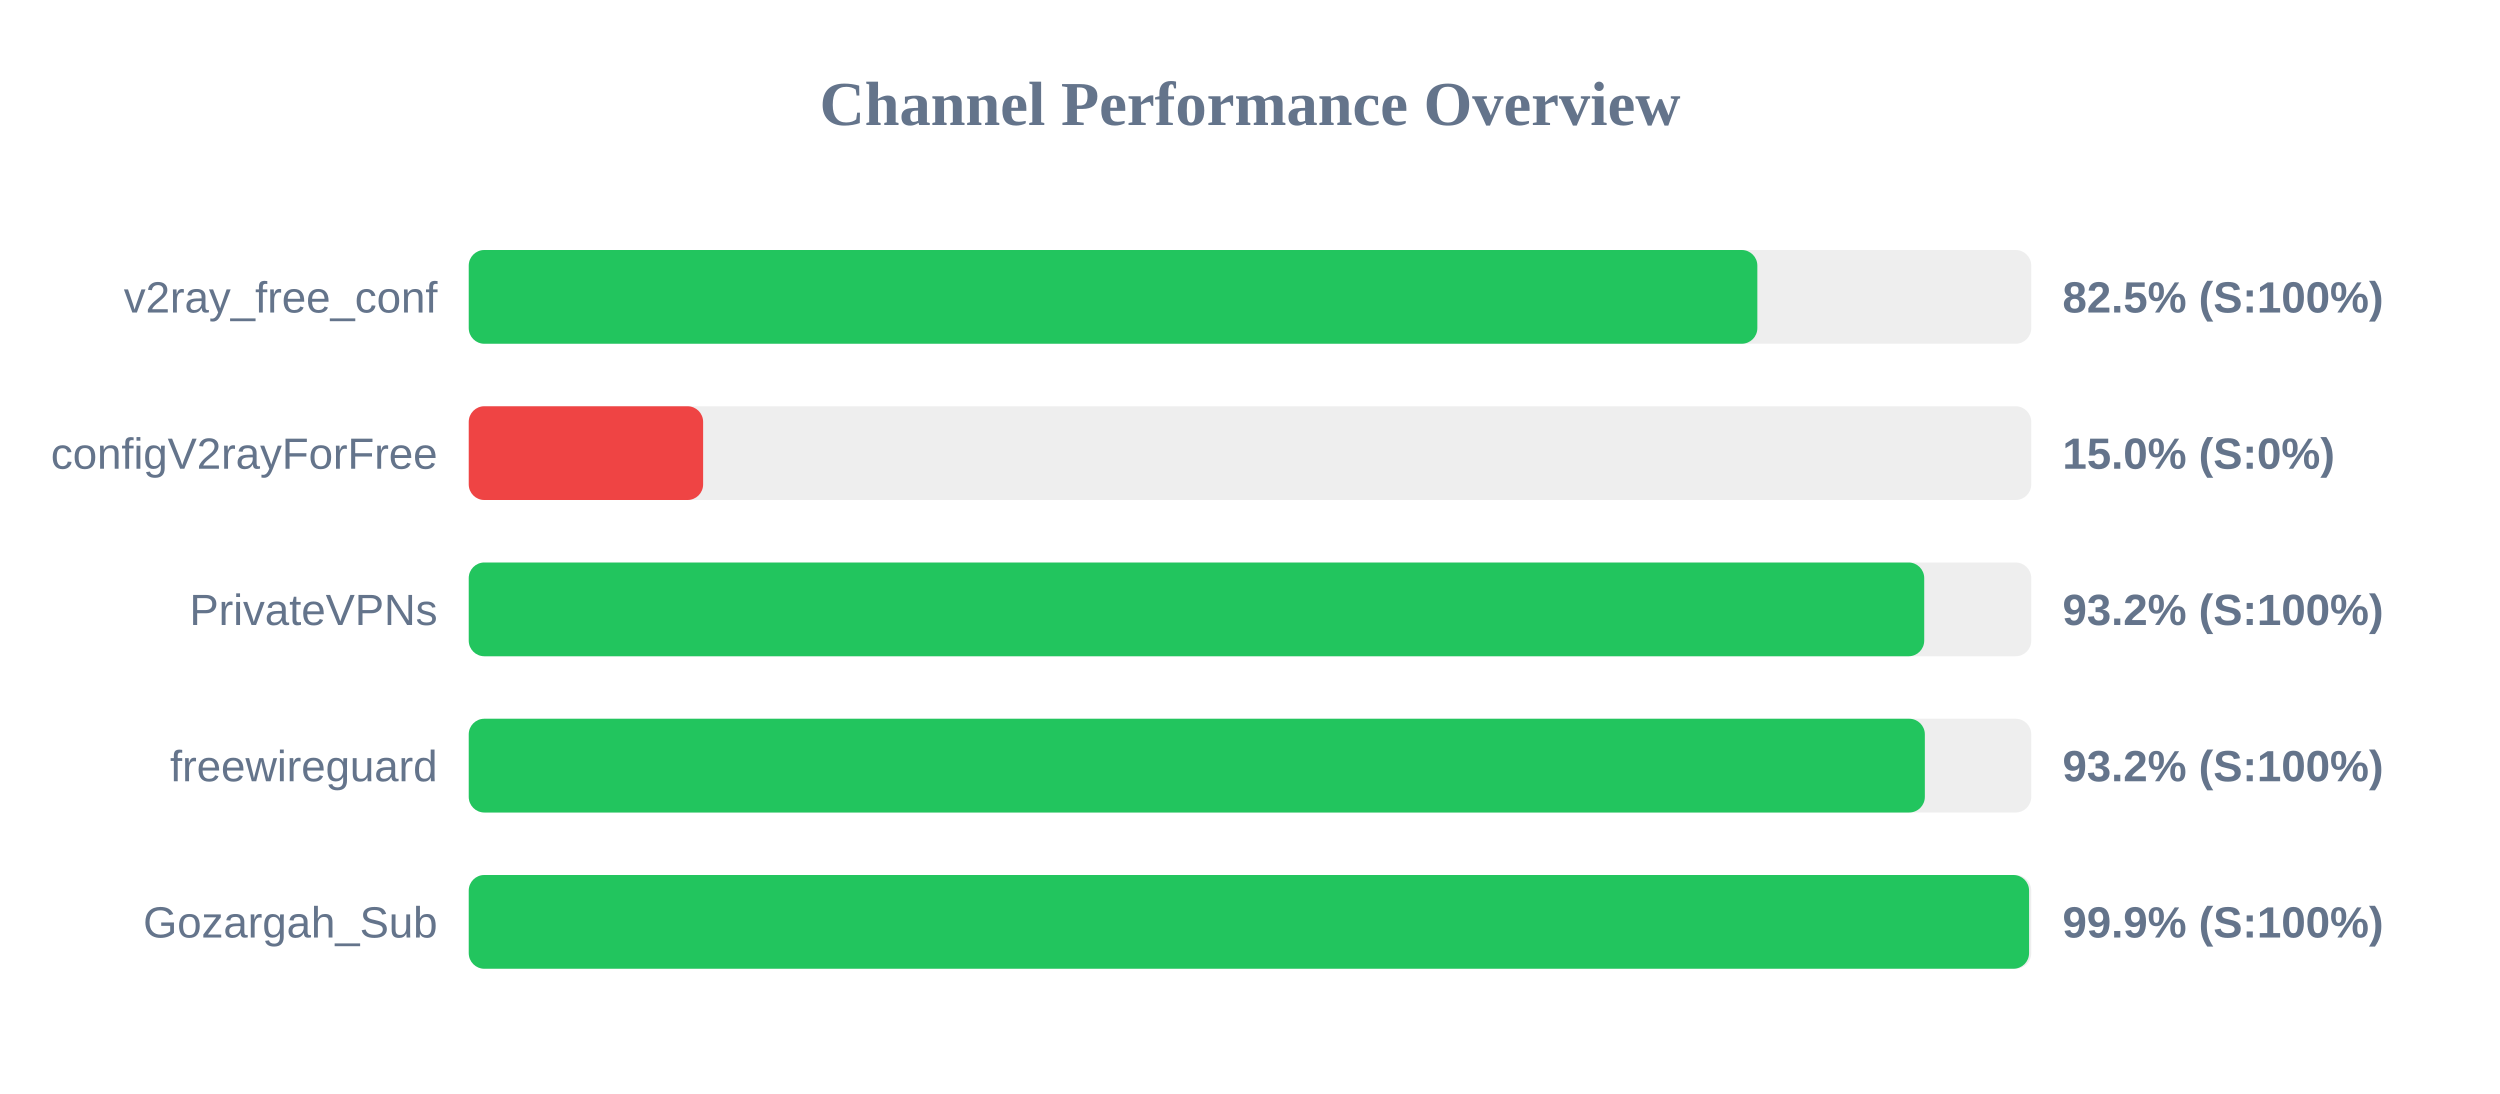
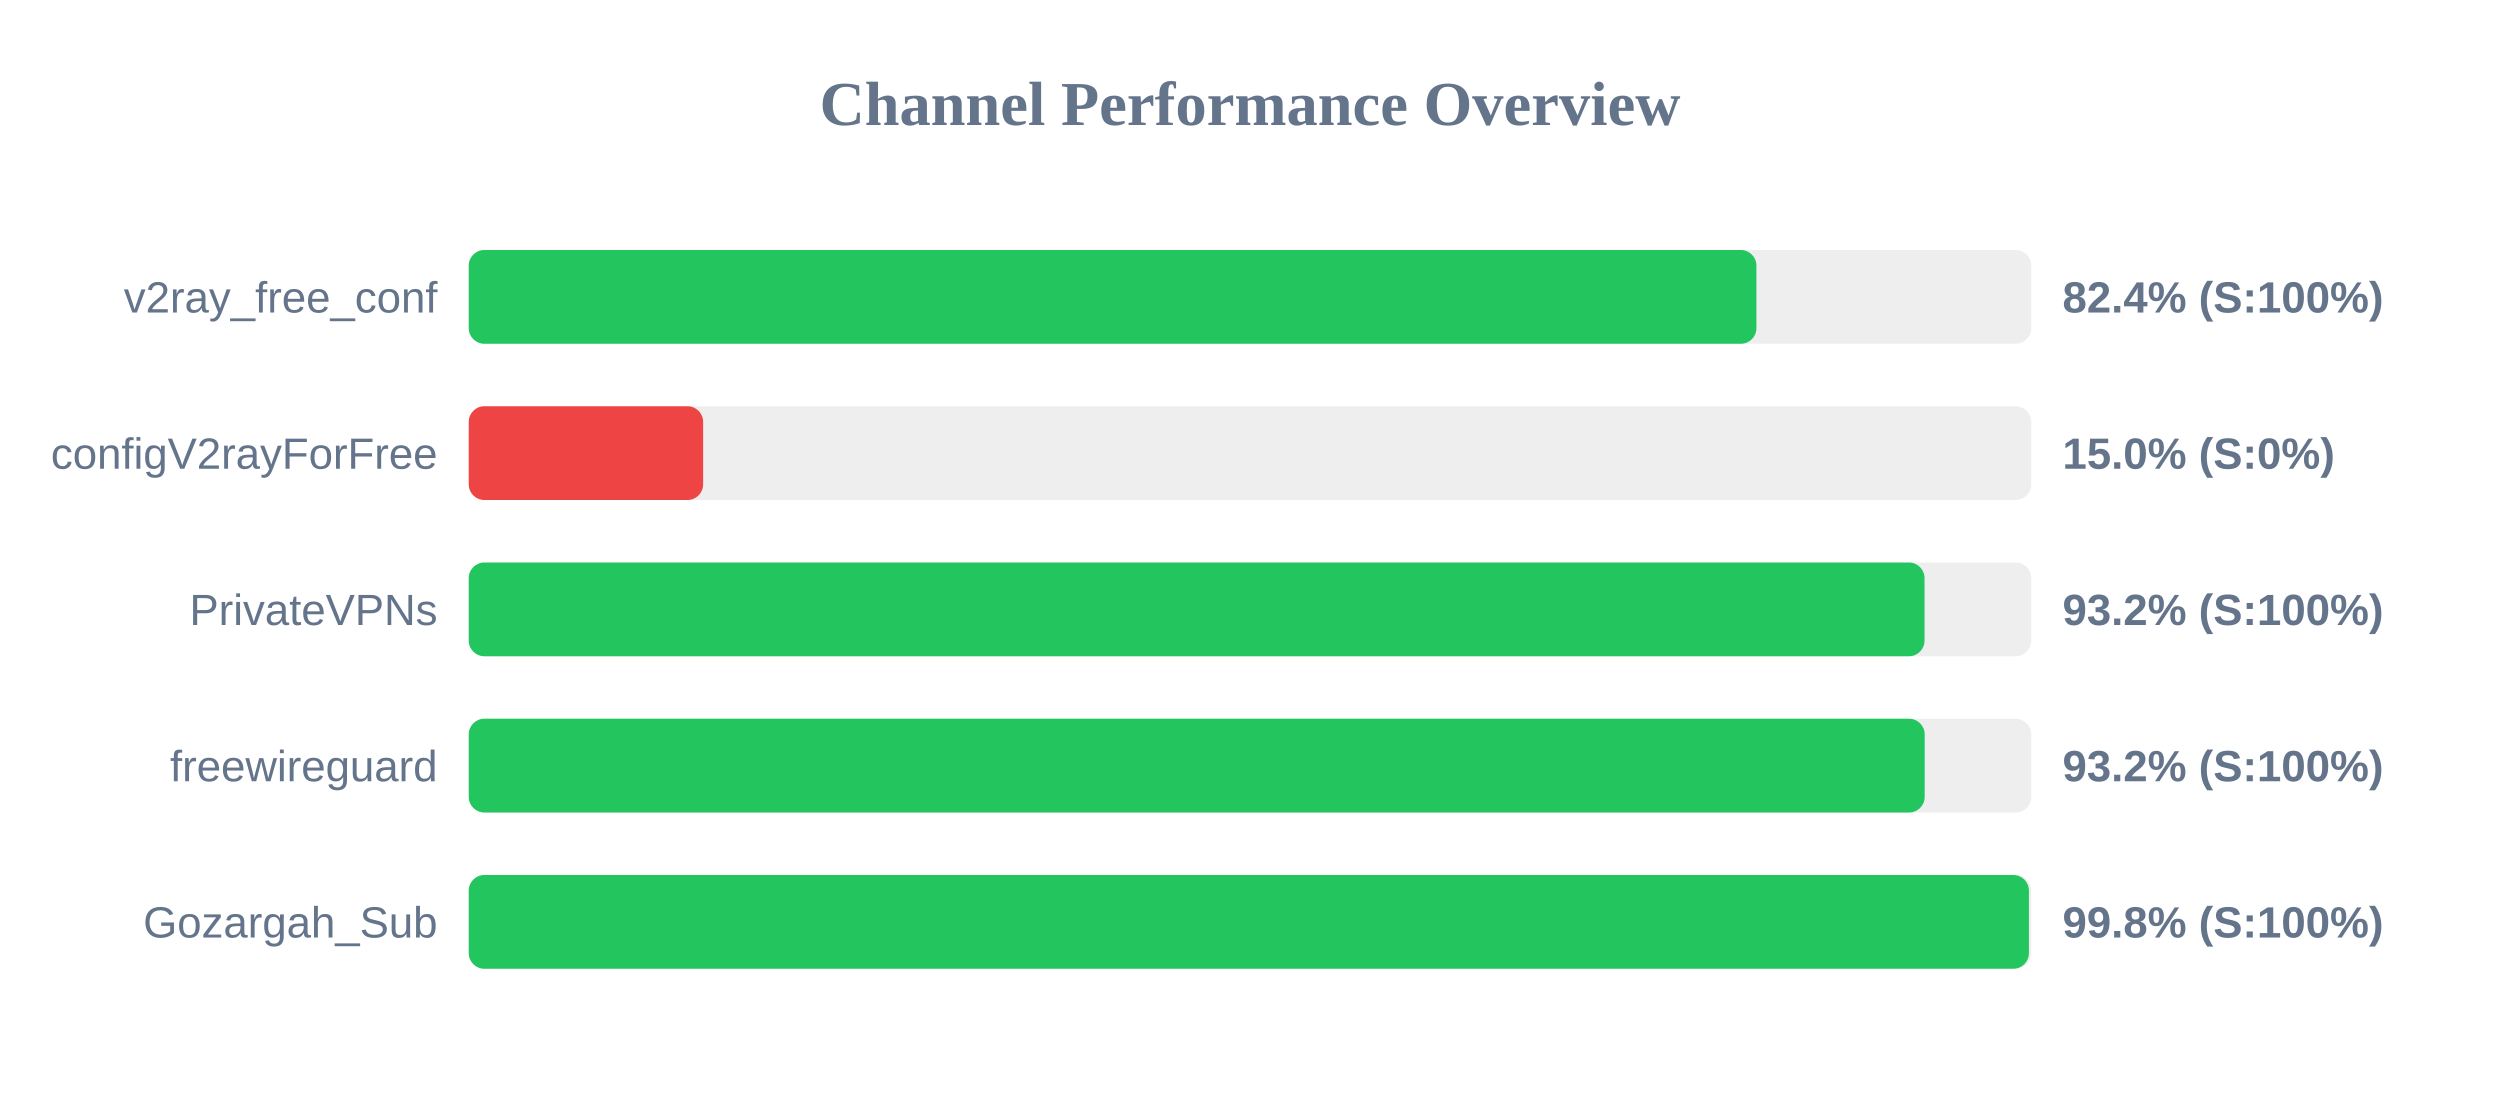
<svg xmlns="http://www.w3.org/2000/svg" width="800" height="350" version="1.1">
  <style>
        .row { font: 14px Arial; fill: #64748b; }
        .score { font: bold 14px Arial; fill: #64748b; }
    </style>
  <text x="400" y="40" text-anchor="middle" font-size="20px" font-weight="bold" fill="#64748b">Channel Performance Overview</text>
  <rect x="150" y="80" width="500" height="30" fill="#eee" rx="5" />
-   <rect x="150" y="80" width="412.35" height="30" fill="#22c55e" rx="5" />
+   <rect x="150" y="80" width="412.05" height="30" fill="#22c55e" rx="5" />
  <text x="140" y="100" text-anchor="end" class="row">v2ray_free_conf</text>
-   <text x="660" y="100" text-anchor="start" class="score">82.5% (S:100%)</text>
+   <text x="660" y="100" text-anchor="start" class="score">82.4% (S:100%)</text>
  <rect x="150" y="130" width="500" height="30" fill="#eee" rx="5" />
  <rect x="150" y="130" width="75.0" height="30" fill="#ef4444" rx="5" />
  <text x="140" y="150" text-anchor="end" class="row">configV2rayForFree</text>
  <text x="660" y="150" text-anchor="start" class="score">15.0% (S:0%)</text>
  <rect x="150" y="180" width="500" height="30" fill="#eee" rx="5" />
-   <rect x="150" y="180" width="465.75" height="30" fill="#22c55e" rx="5" />
+   <rect x="150" y="180" width="465.85" height="30" fill="#22c55e" rx="5" />
  <text x="140" y="200" text-anchor="end" class="row">PrivateVPNs</text>
  <text x="660" y="200" text-anchor="start" class="score">93.2% (S:100%)</text>
  <rect x="150" y="230" width="500" height="30" fill="#eee" rx="5" />
-   <rect x="150" y="230" width="465.95" height="30" fill="#22c55e" rx="5" />
+   <rect x="150" y="230" width="465.9" height="30" fill="#22c55e" rx="5" />
  <text x="140" y="250" text-anchor="end" class="row">freewireguard</text>
  <text x="660" y="250" text-anchor="start" class="score">93.2% (S:100%)</text>
  <rect x="150" y="280" width="500" height="30" fill="#eee" rx="5" />
-   <rect x="150" y="280" width="499.3" height="30" fill="#22c55e" rx="5" />
+   <rect x="150" y="280" width="499.25" height="30" fill="#22c55e" rx="5" />
  <text x="140" y="300" text-anchor="end" class="row">Gozargah_Sub</text>
-   <text x="660" y="300" text-anchor="start" class="score">99.9% (S:100%)</text>
+   <text x="660" y="300" text-anchor="start" class="score">99.8% (S:100%)</text>
</svg>
